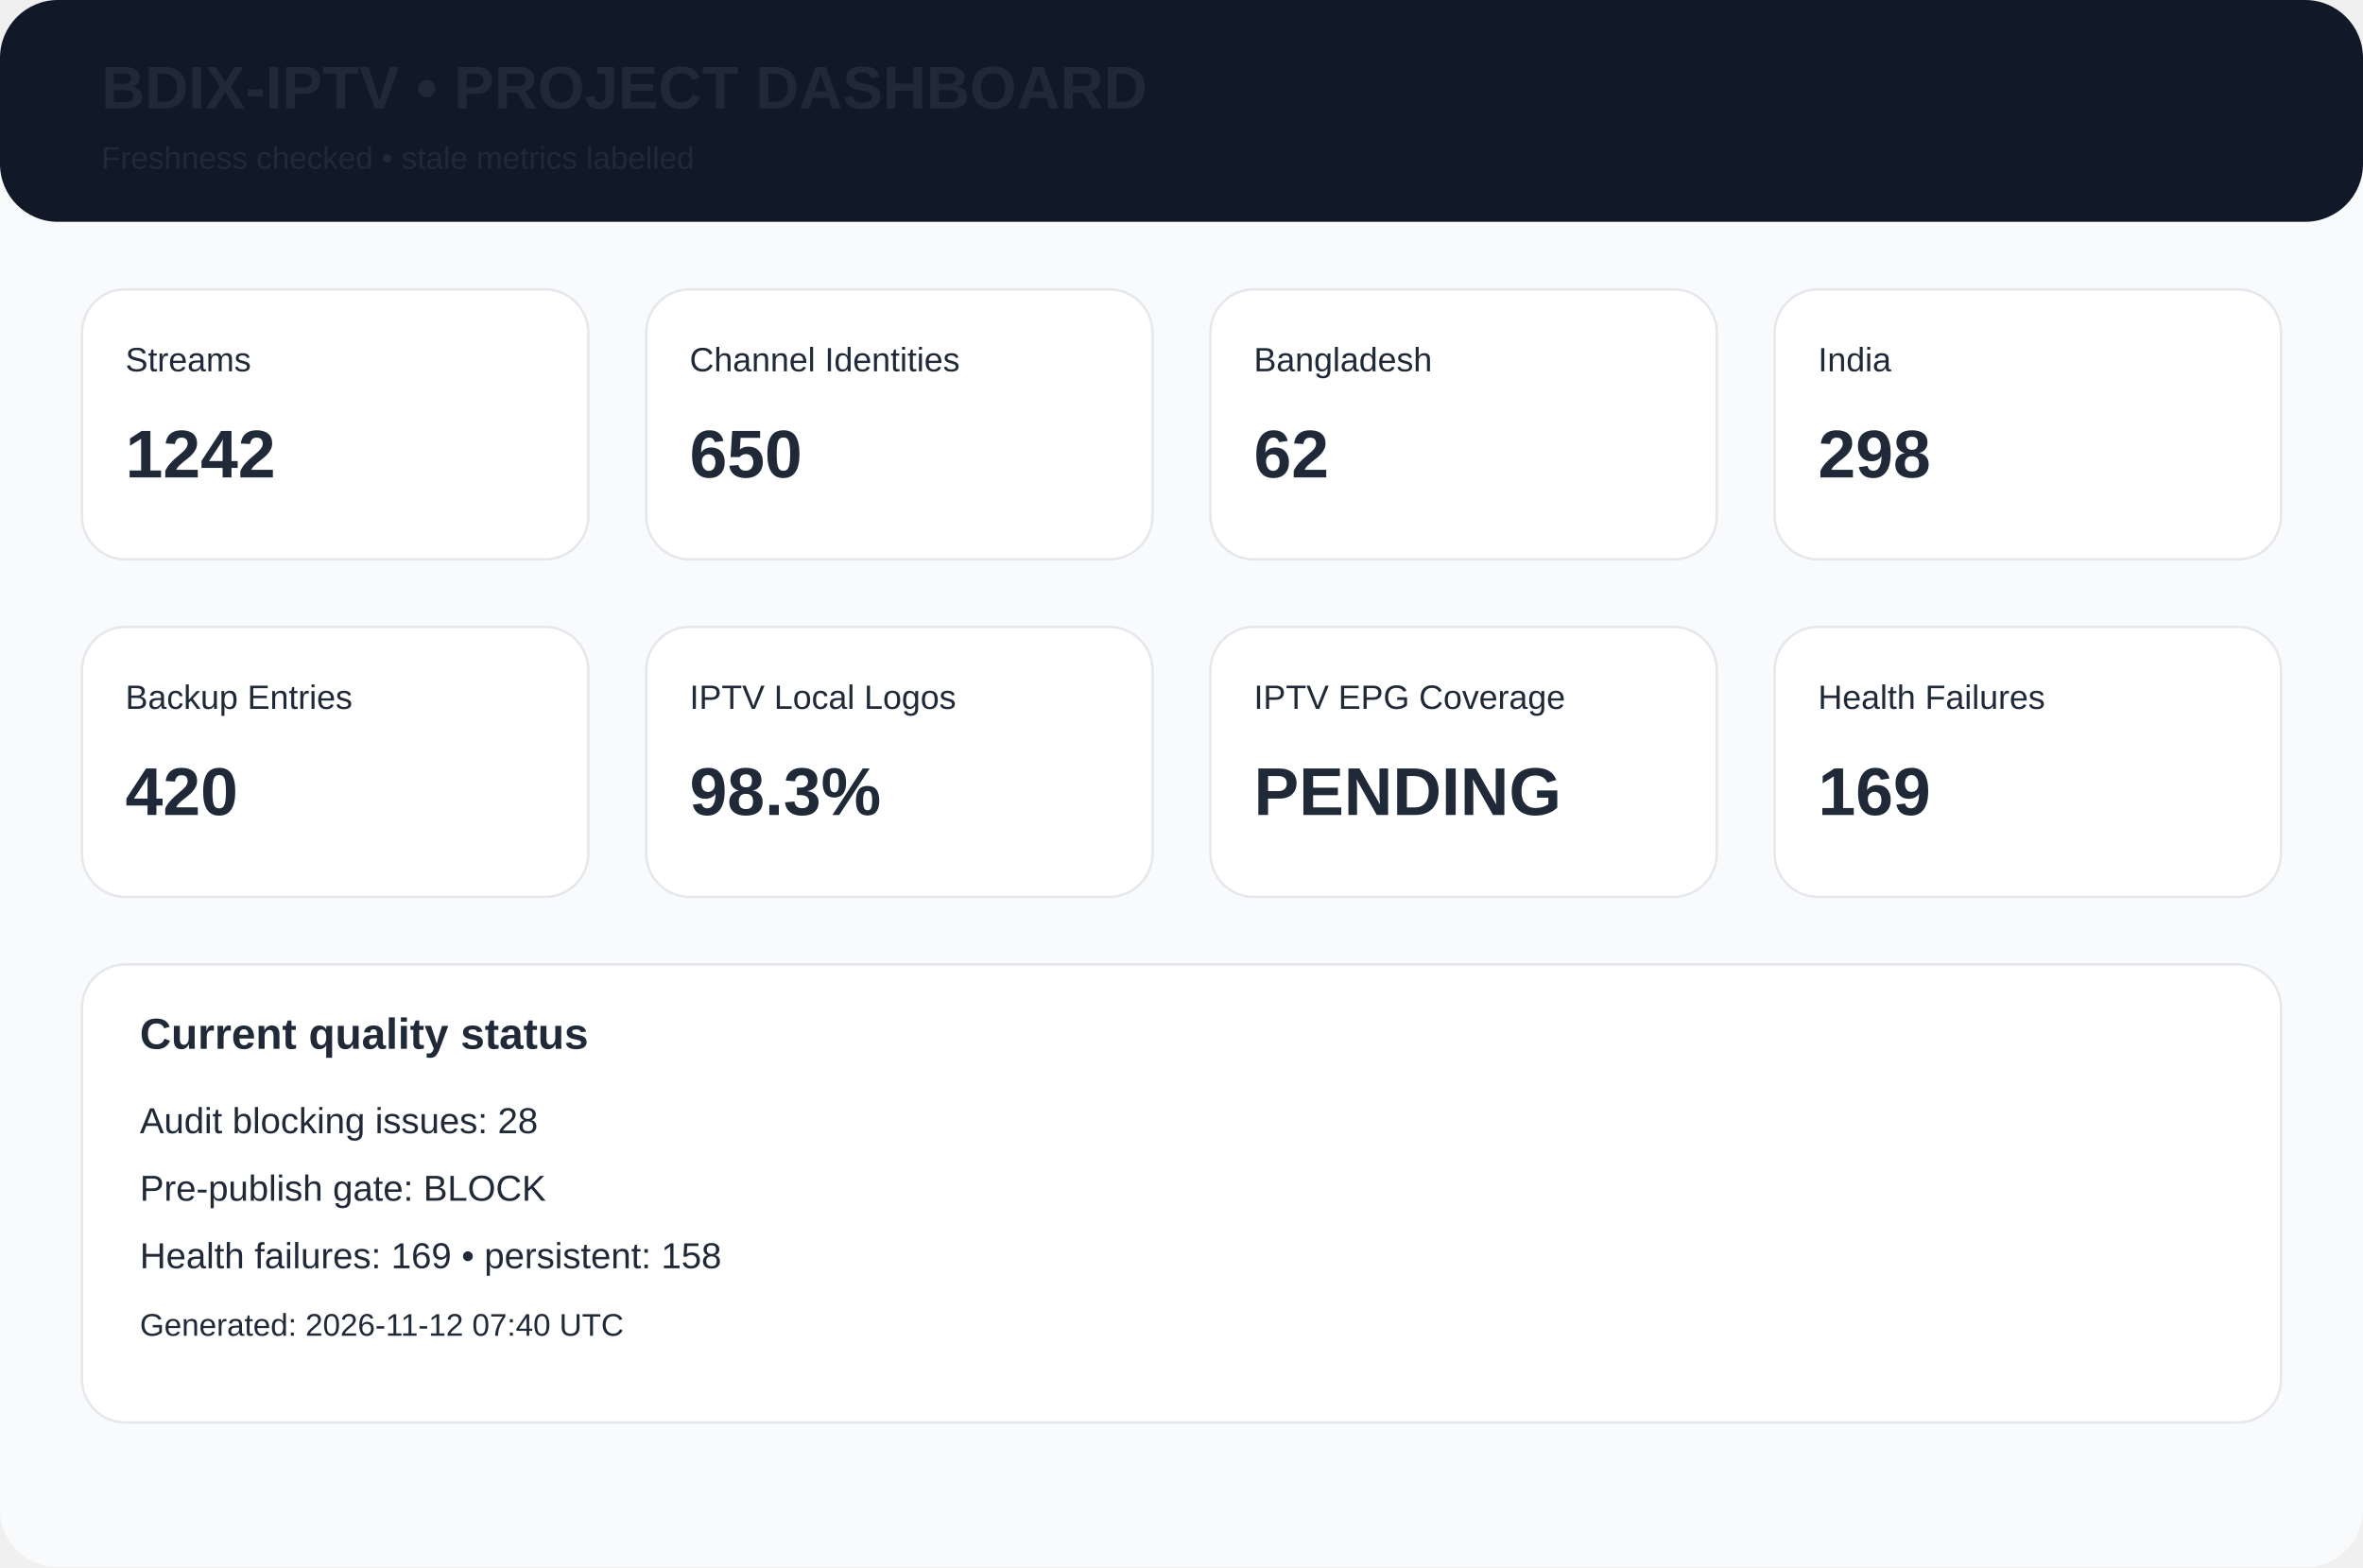
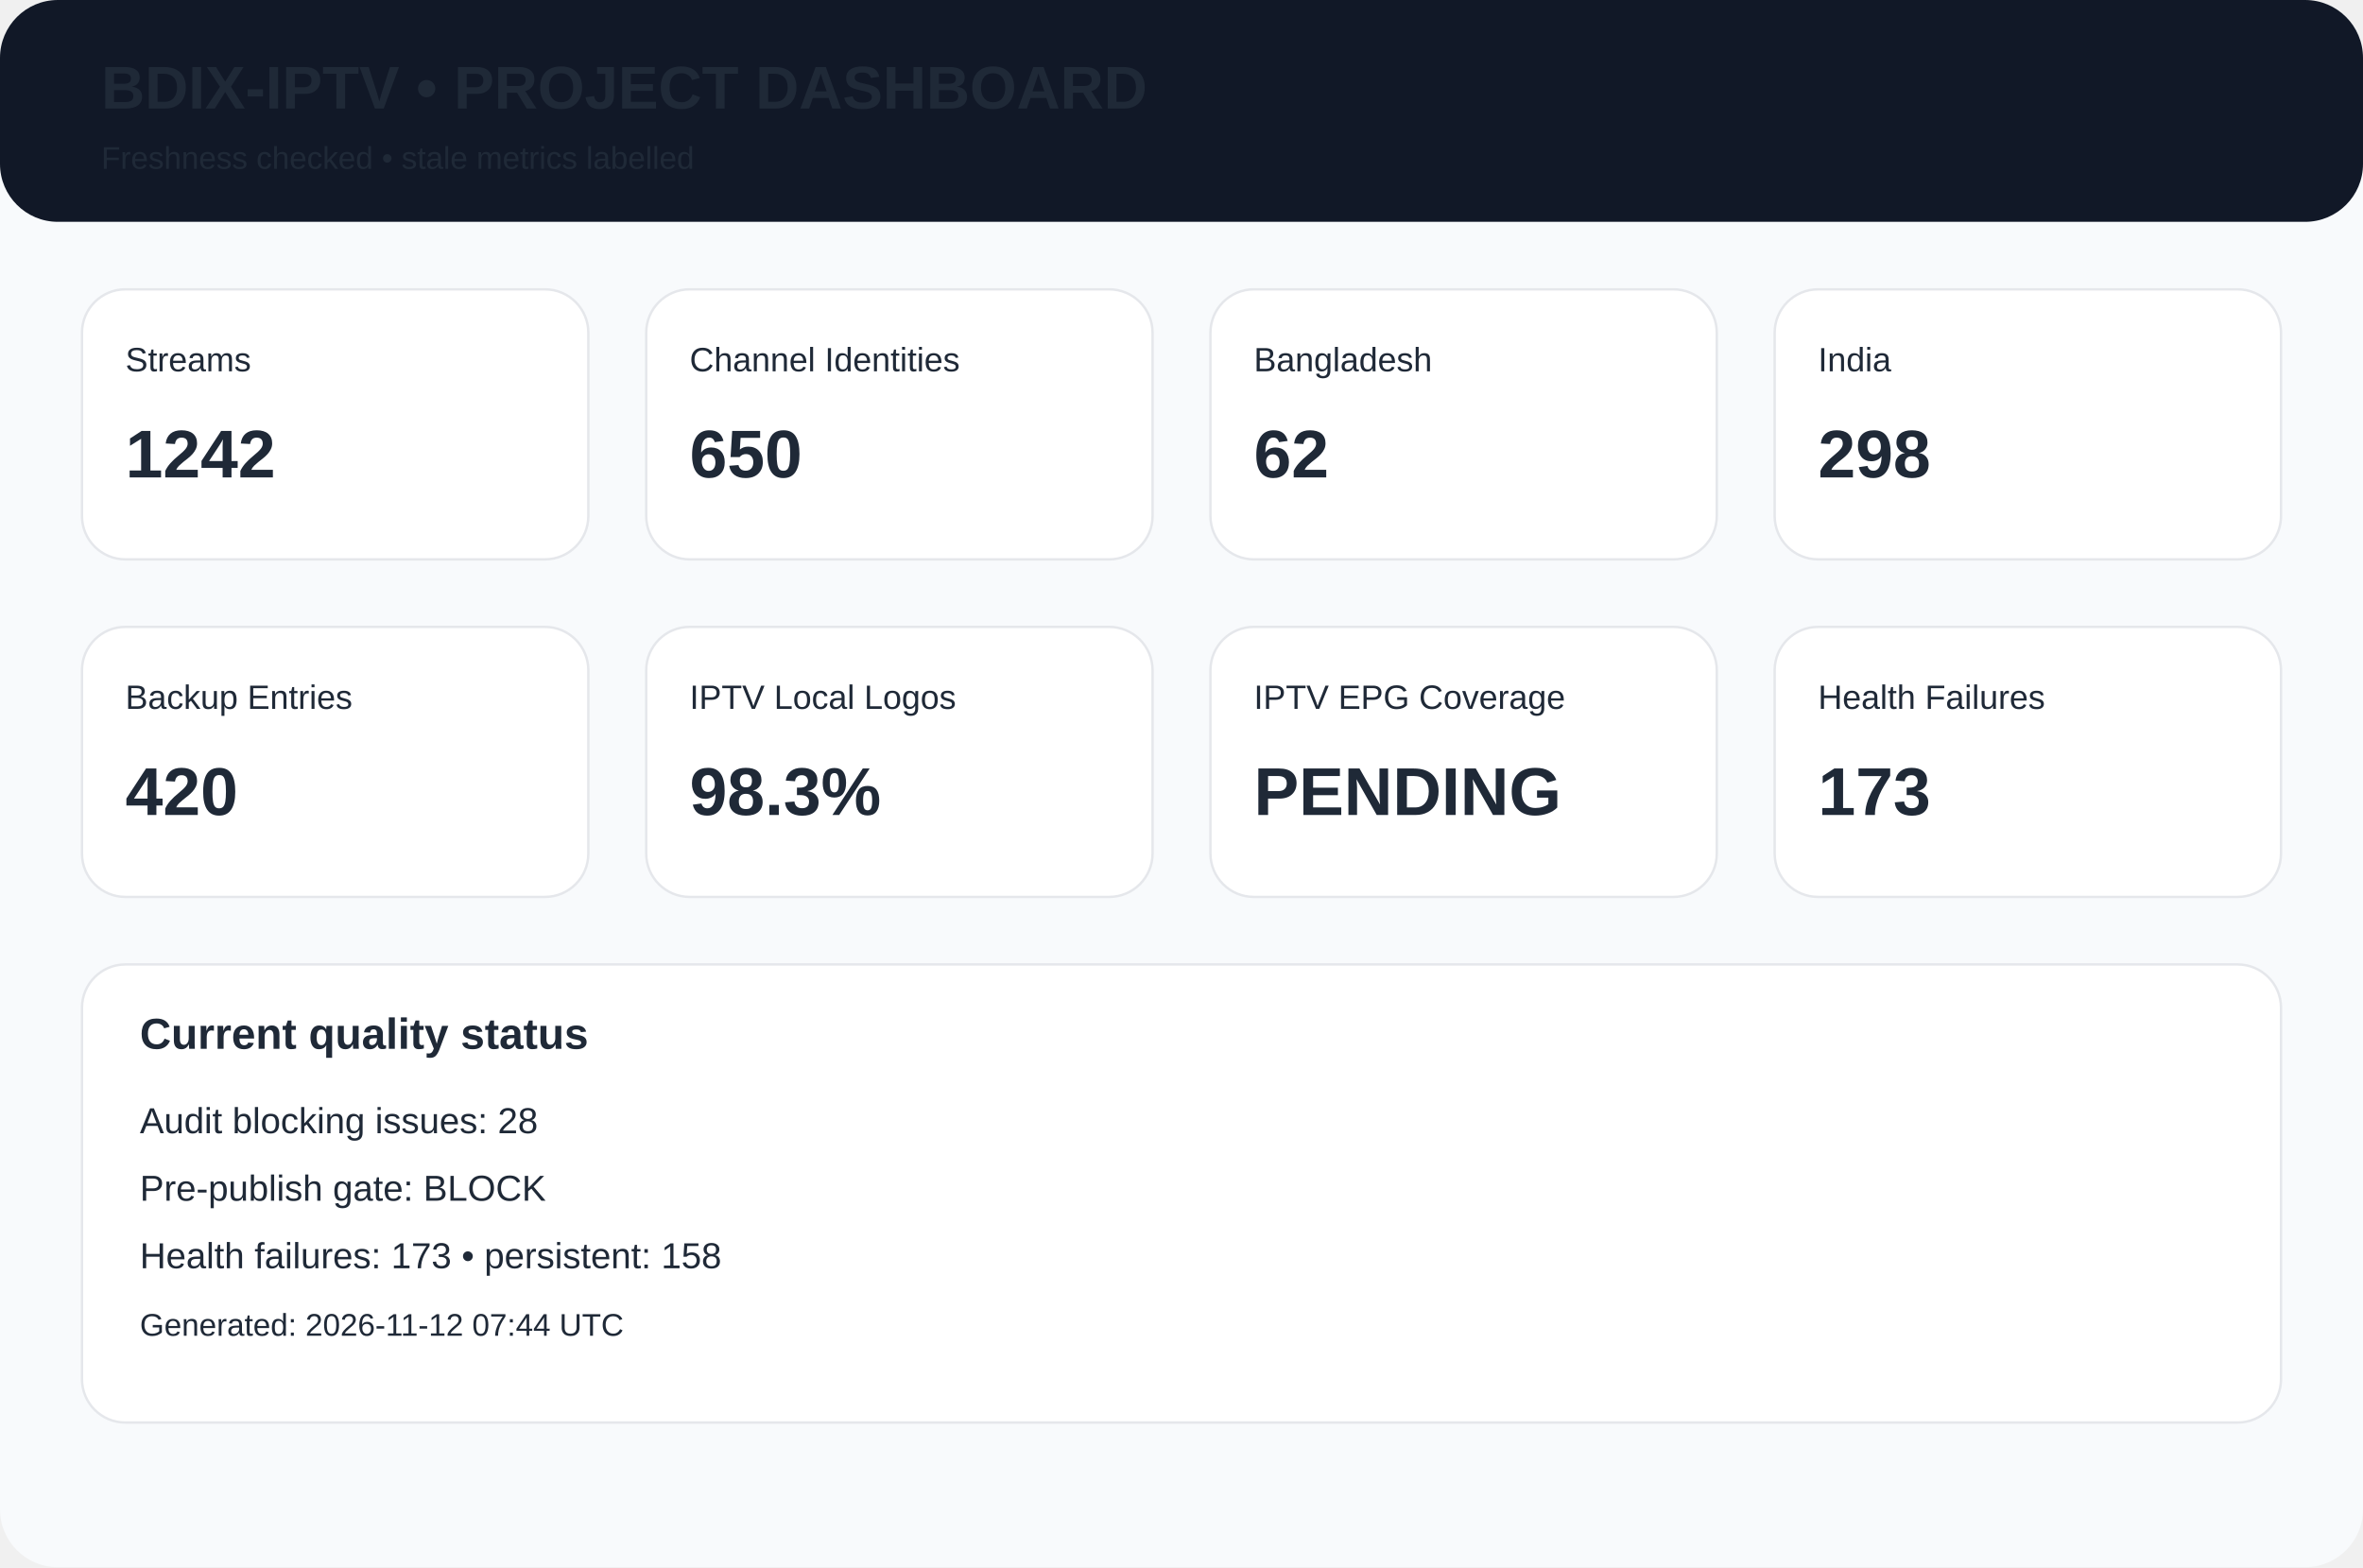
<svg xmlns="http://www.w3.org/2000/svg" width="980" height="650" viewBox="0 0 980 650">
  <rect width="980" height="650" rx="24" fill="#f8fafc" />
  <rect width="980" height="92" rx="24" fill="#111827" />
  <text x="42" y="45" font-family="Arial,Helvetica,sans-serif" font-size="25px" font-weight="700" fill="#1f2937">BDIX-IPTV • PROJECT DASHBOARD</text>
  <text x="42" y="70" font-family="Arial,Helvetica,sans-serif" font-size="13px" font-weight="400" fill="#1f2937">Freshness checked • stale metrics labelled</text>
  <rect x="34" y="120" width="210" height="112" rx="18" fill="white" stroke="#e5e7eb" />
  <text x="52" y="154" font-family="Arial,Helvetica,sans-serif" font-size="14px" font-weight="400" fill="#1f2937">Streams</text>
  <text x="52" y="198" font-family="Arial,Helvetica,sans-serif" font-size="28px" font-weight="700" fill="#1f2937">1242</text>
  <rect x="268" y="120" width="210" height="112" rx="18" fill="white" stroke="#e5e7eb" />
  <text x="286" y="154" font-family="Arial,Helvetica,sans-serif" font-size="14px" font-weight="400" fill="#1f2937">Channel Identities</text>
  <text x="286" y="198" font-family="Arial,Helvetica,sans-serif" font-size="28px" font-weight="700" fill="#1f2937">650</text>
  <rect x="502" y="120" width="210" height="112" rx="18" fill="white" stroke="#e5e7eb" />
  <text x="520" y="154" font-family="Arial,Helvetica,sans-serif" font-size="14px" font-weight="400" fill="#1f2937">Bangladesh</text>
  <text x="520" y="198" font-family="Arial,Helvetica,sans-serif" font-size="28px" font-weight="700" fill="#1f2937">62</text>
  <rect x="736" y="120" width="210" height="112" rx="18" fill="white" stroke="#e5e7eb" />
  <text x="754" y="154" font-family="Arial,Helvetica,sans-serif" font-size="14px" font-weight="400" fill="#1f2937">India</text>
  <text x="754" y="198" font-family="Arial,Helvetica,sans-serif" font-size="28px" font-weight="700" fill="#1f2937">298</text>
  <rect x="34" y="260" width="210" height="112" rx="18" fill="white" stroke="#e5e7eb" />
  <text x="52" y="294" font-family="Arial,Helvetica,sans-serif" font-size="14px" font-weight="400" fill="#1f2937">Backup Entries</text>
  <text x="52" y="338" font-family="Arial,Helvetica,sans-serif" font-size="28px" font-weight="700" fill="#1f2937">420</text>
  <rect x="268" y="260" width="210" height="112" rx="18" fill="white" stroke="#e5e7eb" />
  <text x="286" y="294" font-family="Arial,Helvetica,sans-serif" font-size="14px" font-weight="400" fill="#1f2937">IPTV Local Logos</text>
  <text x="286" y="338" font-family="Arial,Helvetica,sans-serif" font-size="28px" font-weight="700" fill="#1f2937">98.3%</text>
  <rect x="502" y="260" width="210" height="112" rx="18" fill="white" stroke="#e5e7eb" />
  <text x="520" y="294" font-family="Arial,Helvetica,sans-serif" font-size="14px" font-weight="400" fill="#1f2937">IPTV EPG Coverage</text>
  <text x="520" y="338" font-family="Arial,Helvetica,sans-serif" font-size="28px" font-weight="700" fill="#1f2937">PENDING</text>
  <rect x="736" y="260" width="210" height="112" rx="18" fill="white" stroke="#e5e7eb" />
  <text x="754" y="294" font-family="Arial,Helvetica,sans-serif" font-size="14px" font-weight="400" fill="#1f2937">Health Failures</text>
-   <text x="754" y="338" font-family="Arial,Helvetica,sans-serif" font-size="28px" font-weight="700" fill="#1f2937">169</text>
+   <text x="754" y="338" font-family="Arial,Helvetica,sans-serif" font-size="28px" font-weight="700" fill="#1f2937">173</text>
  <rect x="34" y="400" width="912" height="190" rx="18" fill="white" stroke="#e5e7eb" />
  <text x="58" y="435" font-family="Arial,Helvetica,sans-serif" font-size="18px" font-weight="700" fill="#1f2937">Current quality status</text>
  <text x="58" y="470" font-family="Arial,Helvetica,sans-serif" font-size="15px" font-weight="400" fill="#1f2937">Audit blocking issues: 28</text>
  <text x="58" y="498" font-family="Arial,Helvetica,sans-serif" font-size="15px" font-weight="400" fill="#1f2937">Pre-publish gate: BLOCK</text>
-   <text x="58" y="526" font-family="Arial,Helvetica,sans-serif" font-size="15px" font-weight="400" fill="#1f2937">Health failures: 169 • persistent: 158</text>
-   <text x="58" y="554" font-family="Arial,Helvetica,sans-serif" font-size="13px" font-weight="400" fill="#1f2937">Generated: 2026-11-12 07:40 UTC</text>
+   <text x="58" y="526" font-family="Arial,Helvetica,sans-serif" font-size="15px" font-weight="400" fill="#1f2937">Health failures: 173 • persistent: 158</text>
+   <text x="58" y="554" font-family="Arial,Helvetica,sans-serif" font-size="13px" font-weight="400" fill="#1f2937">Generated: 2026-11-12 07:44 UTC</text>
</svg>
